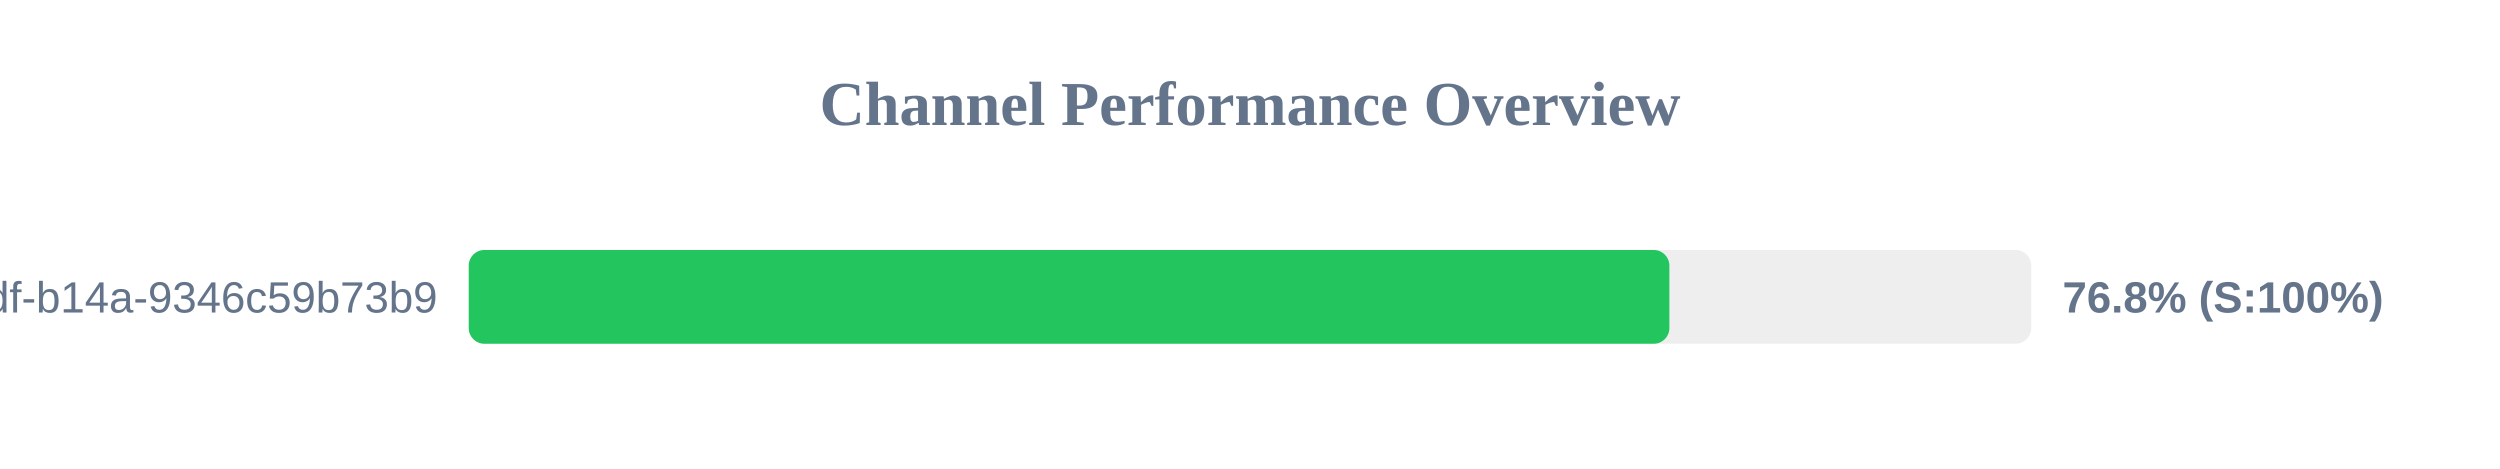
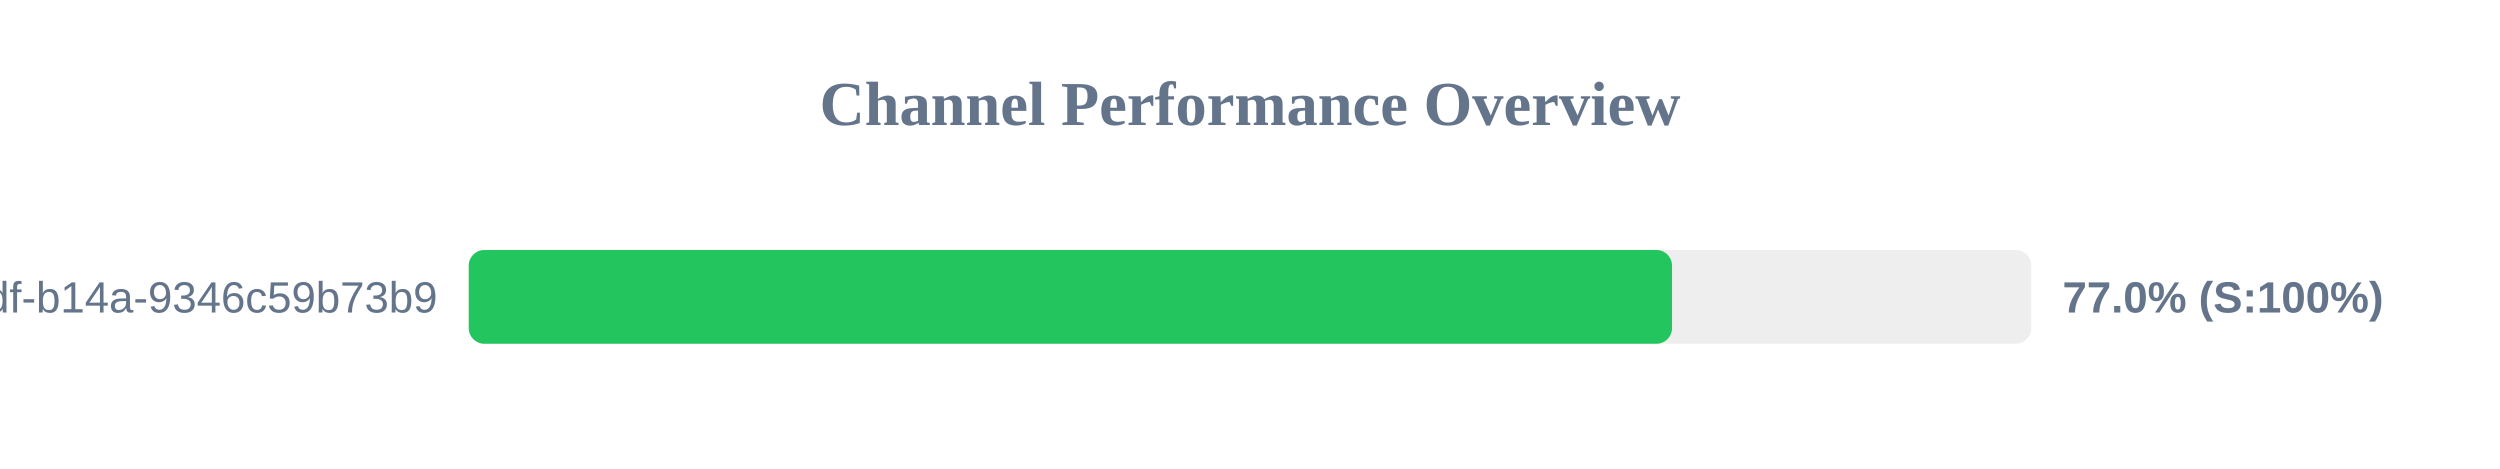
<svg xmlns="http://www.w3.org/2000/svg" width="800" height="150" version="1.1">
  <style>
        .row { font: 14px Arial; fill: #64748b; }
        .score { font: bold 14px Arial; fill: #64748b; }
    </style>
  <text x="400" y="40" text-anchor="middle" font-size="20px" font-weight="bold" fill="#64748b">Channel Performance Overview</text>
  <rect x="150" y="80" width="500" height="30" fill="#eee" rx="5" />
-   <rect x="150" y="80" width="384.2" height="30" fill="#22c55e" rx="5" />
+   <rect x="150" y="80" width="385.05" height="30" fill="#22c55e" rx="5" />
  <text x="140" y="100" text-anchor="end" class="row">?uuid=55ca7a9e-cf90-49df-b14a-9346c59b73b9</text>
-   <text x="660" y="100" text-anchor="start" class="score">76.8% (S:100%)</text>
+   <text x="660" y="100" text-anchor="start" class="score">77.0% (S:100%)</text>
</svg>
